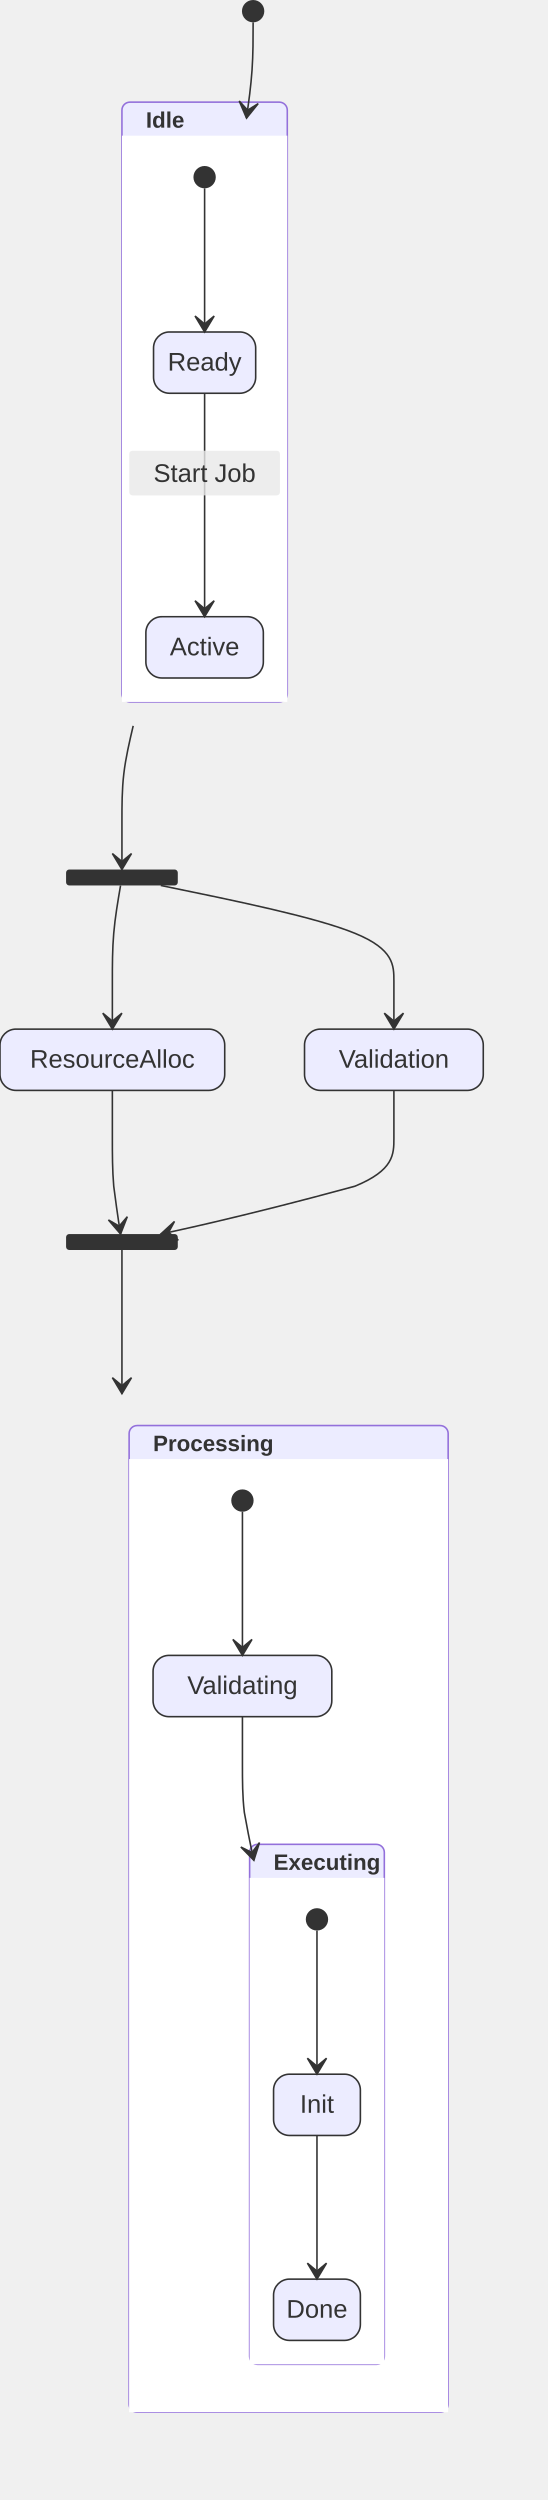
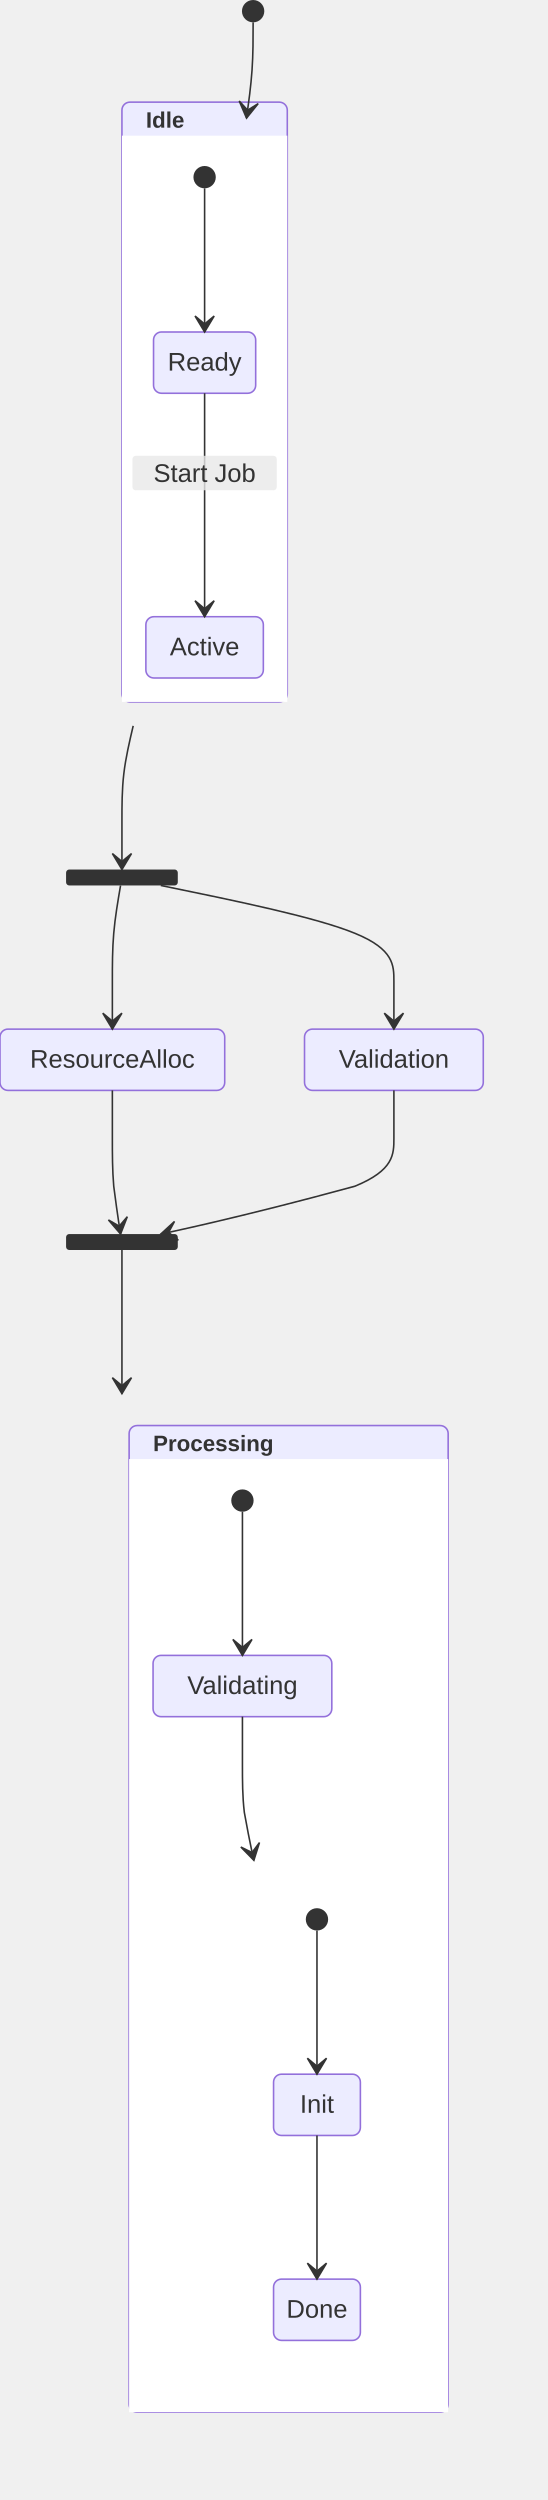
<svg xmlns="http://www.w3.org/2000/svg" width="342.8" height="1566.4" viewBox="0 0 342.8 1566.4" class="mermaid">
  <style>

.mermaid {
  font-family: trebuchet ms, verdana, arial, sans-serif;
  font-size: 16px;
}

.node rect,
.node polygon,
.node circle,
.node ellipse,
.node path {
  fill: #ECECFF;
  stroke: #9370DB;
  stroke-width: 1px;
}

.node line {
  stroke: #9370DB;
  stroke-width: 1px;
}

.node .label {
  fill: #333333;
}

.node text {
  fill: #333333;
  font-family: trebuchet ms, verdana, arial, sans-serif;
  font-size: 16px;
}

.edge-path {
  fill: none;
  stroke: #333333;
  stroke-width: 1px;
}

.edge-label {
  fill: #333333;
  font-family: trebuchet ms, verdana, arial, sans-serif;
}

.edge-label-bg {
  fill: rgba(232, 232, 232, 0.8);
}

.subgraph {
  fill: #ffffde;
  stroke: #aaaa33;
  stroke-width: 1px;
}

.subgraph-title {
  fill: #333333;
  font-weight: bold;
}

.cluster rect {
  fill: #ffffde;
  stroke: #aaaa33;
  stroke-width: 1px;
  rx: 5px;
  ry: 5px;
}

.cluster-label {
  fill: #333333;
  font-family: trebuchet ms, verdana, arial, sans-serif;
  font-size: 16px;
  font-weight: bold;
}

marker path {
  fill: #333333;
  stroke: #333333;
}


.state-title {
  fill: #333333;
}

.state-box {
  fill: #ECECFF;
-   stroke: #333333;
+   stroke: #9370DB;
}

.state-label {
  fill: #333333;
}

.state-description {
  fill: #666666;
}

.state-start {
  fill: #333333;
}

.state-end-outer {
  fill: #9370DB;
  stroke: white;
  stroke-width: 1.5;
}

.state-end-inner {
  fill: white;
}

.state-fork-join {
  fill: #333333;
}

.state-choice {
  fill: #ECECFF;
  stroke: #333333;
}

.state-divider {
  stroke: #333333;
  stroke-dasharray: 5, 5;
}

.transition-path {
  stroke: #333333;
  fill: none;
}

.transition-label {
  fill: #333333;
}

.transition-label-bg {
  fill: rgba(232, 232, 232, 0.8);
  stroke: none;
}

.note-box {
  fill: #FFFFCC;
  stroke: #333333;
}

.note-text {
  fill: #333333;
}

.state-composite-outer {
  fill: #ECECFF;
  stroke: #9370DB;
  stroke-width: 1px;
}

.state-composite-inner {
  fill: white;
  stroke: none;
}

.state-composite-label {
  fill: #333333;
  font-weight: bold;
}

  </style>
  <defs>
    <marker id="arrow" viewBox="0 0 20 14" refX="19" refY="7" markerWidth="20" markerHeight="14" orient="auto" markerUnits="userSpaceOnUse">
-       <path d="M 19,7 L9,13 L14,7 L9,1 Z" stroke-width="1" fill="#333333" stroke="#333333" />
+       <path d="M 19,7 L9,13 L14,7 L9,1 Z" stroke="#333333" stroke-width="1" fill="#333333" />
    </marker>
  </defs>
  <g class="root">
    <g class="clusters">

    </g>
    <g class="edgePaths">

    </g>
    <g class="edgeLabels">

    </g>
    <g class="nodes">

    </g>
+     <g class="composite-state" id="composite-Executing">
+       <rect x="156.4" y="1155.6" width="84.4" height="325.8" rx="5" ry="5" class="state-composite-outer" />
+       <rect x="156.4" y="1176.6" width="84.4" height="304.8" rx="0" ry="0" class="state-composite-inner" />
+       <text x="171.4" y="1171.6" class="state-composite-label" font-size="14">Executing</text>
+     </g>
+     <g class="composite-state" id="composite-Idle">
+       <rect x="76.4" y="64" width="103.6" height="375.8" rx="5" ry="5" class="state-composite-outer" />
+       <rect x="76.4" y="85" width="103.6" height="354.8" rx="0" ry="0" class="state-composite-inner" />
+       <text x="91.4" y="80" class="state-composite-label" font-size="14">Idle</text>
+     </g>
    <g class="composite-state" id="composite-Processing">
      <rect x="80.9" y="893.2" width="199.9" height="618.2" rx="5" ry="5" class="state-composite-outer" />
      <rect x="80.9" y="914.2" width="199.9" height="597.2" rx="0" ry="0" class="state-composite-inner" />
      <text x="95.9" y="909.2" class="state-composite-label" font-size="14">Processing</text>
    </g>
-     <g class="composite-state" id="composite-Idle">
-       <rect x="76.4" y="64" width="103.6" height="375.8" rx="5" ry="5" class="state-composite-outer" />
-       <rect x="76.4" y="85" width="103.6" height="354.8" rx="0" ry="0" class="state-composite-inner" />
-       <text x="91.4" y="80" class="state-composite-label" font-size="14">Idle</text>
-     </g>
-     <g class="composite-state" id="composite-Executing">
-       <rect x="156.4" y="1155.6" width="84.4" height="325.8" rx="5" ry="5" class="state-composite-outer" />
-       <rect x="156.4" y="1176.6" width="84.4" height="304.8" rx="0" ry="0" class="state-composite-inner" />
-       <text x="171.4" y="1171.6" class="state-composite-label" font-size="14">Executing</text>
-     </g>
    <g class="state-node" id="state-Active">
-       <rect x="91.4" y="386.4" width="73.6" height="38.4" rx="10" ry="10" class="state-box" stroke-width="1" stroke="#333333" fill="#ECECFF" />
-       <text x="128.2" y="410.6" class="state-label" font-size="16" text-anchor="middle">Active</text>
+       <rect x="91.4" y="386.4" width="73.6" height="38.4" rx="5" ry="5" class="state-box" fill="#ECECFF" stroke="#9370DB" stroke-width="1" />
+       <text x="128.2" y="410.6" class="state-label" text-anchor="middle" font-size="16">Active</text>
    </g>
    <g class="state-node" id="state-Done">
-       <rect x="171.4" y="1428" width="54.4" height="38.4" rx="10" ry="10" class="state-box" stroke="#333333" stroke-width="1" fill="#ECECFF" />
+       <rect x="171.4" y="1428" width="54.4" height="38.4" rx="5" ry="5" class="state-box" fill="#ECECFF" stroke-width="1" stroke="#9370DB" />
      <text x="198.6" y="1452.2" class="state-label" text-anchor="middle" font-size="16">Done</text>
    </g>
    <g class="state-node" id="state-Init">
-       <rect x="171.4" y="1299.6" width="54.4" height="38.4" rx="10" ry="10" class="state-box" stroke="#333333" stroke-width="1" fill="#ECECFF" />
-       <text x="198.6" y="1323.8" class="state-label" text-anchor="middle" font-size="16">Init</text>
+       <rect x="171.4" y="1299.6" width="54.4" height="38.4" rx="5" ry="5" class="state-box" fill="#ECECFF" stroke="#9370DB" stroke-width="1" />
+       <text x="198.6" y="1323.8" class="state-label" font-size="16" text-anchor="middle">Init</text>
    </g>
    <g class="state-node" id="state-Ready">
-       <rect x="96.2" y="208" width="64" height="38.4" rx="10" ry="10" class="state-box" stroke="#333333" stroke-width="1" fill="#ECECFF" />
+       <rect x="96.2" y="208" width="64" height="38.4" rx="5" ry="5" class="state-box" fill="#ECECFF" stroke="#9370DB" stroke-width="1" />
      <text x="128.2" y="232.2" class="state-label" text-anchor="middle" font-size="16">Ready</text>
    </g>
    <g class="state-node" id="state-ResourceAlloc">
-       <rect x="0" y="644.8" width="140.8" height="38.4" rx="10" ry="10" class="state-box" stroke="#333333" stroke-width="1" fill="#ECECFF" />
-       <text x="70.4" y="669" class="state-label" font-size="16" text-anchor="middle">ResourceAlloc</text>
+       <rect x="0" y="644.8" width="140.8" height="38.4" rx="5" ry="5" class="state-box" fill="#ECECFF" stroke="#9370DB" stroke-width="1" />
+       <text x="70.4" y="669" class="state-label" text-anchor="middle" font-size="16">ResourceAlloc</text>
    </g>
    <g class="state-node" id="state-Validating">
-       <rect x="95.9" y="1037.2" width="112" height="38.4" rx="10" ry="10" class="state-box" stroke="#333333" stroke-width="1" fill="#ECECFF" />
+       <rect x="95.9" y="1037.2" width="112" height="38.4" rx="5" ry="5" class="state-box" fill="#ECECFF" stroke-width="1" stroke="#9370DB" />
      <text x="151.9" y="1061.4" class="state-label" font-size="16" text-anchor="middle">Validating</text>
    </g>
    <g class="state-node" id="state-Validation">
-       <rect x="190.8" y="644.8" width="112" height="38.4" rx="10" ry="10" class="state-box" stroke="#333333" fill="#ECECFF" stroke-width="1" />
+       <rect x="190.8" y="644.8" width="112" height="38.4" rx="5" ry="5" class="state-box" fill="#ECECFF" stroke-width="1" stroke="#9370DB" />
      <text x="246.8" y="669" class="state-label" font-size="16" text-anchor="middle">Validation</text>
    </g>
    <g class="state-node" id="state-[*]_start_0">
      <circle cx="158.6" cy="7" r="7" class="state-start" fill="#333333" />
    </g>
    <g class="state-node" id="state-[*]_start_1">
      <circle cx="128.2" cy="111" r="7" class="state-start" fill="#333333" />
    </g>
    <g class="state-node" id="state-[*]_start_2">
      <circle cx="151.9" cy="940.2" r="7" class="state-start" fill="#333333" />
    </g>
    <g class="state-node" id="state-[*]_start_3">
      <circle cx="198.6" cy="1202.6" r="7" class="state-start" fill="#333333" />
    </g>
    <g class="state-node" id="state-fork_state">
      <rect x="41.4" y="544.8" width="70" height="10" rx="2" ry="2" class="state-fork-join" fill="#333333" />
    </g>
    <g class="state-node" id="state-join_state">
      <rect x="41.4" y="773.2" width="70" height="10" rx="2" ry="2" class="state-fork-join" fill="#333333" />
    </g>
    <g class="transition">
-       <path d="M 158.60 14.00 C 158.60 24.00, 158.60 34.00, 157.91 44.00 C 157.22 54.00, 155.84 64.00, 154.46 74.00" class="transition-path" stroke-width="1" marker-end="url(#arrow)" stroke="#333333" fill="none" />
-     </g>
-     <g class="transition">
-       <path d="M 128.20 118.00 C 128.20 128.00, 128.20 138.00, 128.20 148.00 C 128.20 158.00, 128.20 168.00, 128.20 178.00 C 128.20 198.00, 128.20 208.00, 128.20 208.00" class="transition-path" stroke="#333333" stroke-width="1" marker-end="url(#arrow)" fill="none" />
-     </g>
-     <g class="transition">
-       <path d="M 128.20 246.40 C 128.20 256.40, 128.20 266.40, 128.20 278.07 C 128.20 289.73, 128.20 303.07, 128.20 316.40 C 128.20 329.73, 128.20 343.07, 128.20 354.73 C 128.20 376.40, 128.20 386.40, 128.20 386.40" class="transition-path" marker-end="url(#arrow)" fill="none" stroke-width="1" stroke="#333333" />
-       <rect x="81" y="282.4" width="94.4" height="28" rx="2" ry="2" class="transition-label-bg" />
-       <text x="128.2" y="296.4" class="transition-label" dominant-baseline="central" font-size="16" text-anchor="middle">Start Job</text>
-     </g>
-     <g class="transition">
-       <path d="M 83.45 454.80 C 81.10 464.80, 78.75 474.80, 77.58 484.80 C 76.40 494.80, 76.40 504.80, 76.40 514.80 C 76.40 534.80, 76.40 544.80, 76.40 544.80" class="transition-path" stroke-width="1" fill="none" stroke="#333333" marker-end="url(#arrow)" />
-     </g>
-     <g class="transition">
-       <path d="M 100.74 554.80 C 149.43 564.80, 198.11 574.80, 222.46 584.80 C 246.80 594.80, 246.80 604.80, 246.80 614.80 C 246.80 634.80, 246.80 644.80, 246.80 644.80" class="transition-path" stroke="#333333" marker-end="url(#arrow)" fill="none" stroke-width="1" />
-     </g>
-     <g class="transition">
-       <path d="M 75.54 554.80 C 73.83 564.80, 72.11 574.80, 71.26 584.80 C 70.40 594.80, 70.40 604.80, 70.40 614.80 C 70.40 634.80, 70.40 644.80, 70.40 644.80" class="transition-path" marker-end="url(#arrow)" stroke-width="1" fill="none" stroke="#333333" />
-     </g>
-     <g class="transition">
-       <path d="M 246.80 683.20 C 246.80 693.20, 246.80 703.20, 246.80 713.20 C 246.80 723.20, 246.80 733.20, 222.46 743.20 C 149.43 763.20, 100.74 773.20, 100.74 773.20" class="transition-path" fill="none" stroke="#333333" stroke-width="1" marker-end="url(#arrow)" />
-     </g>
-     <g class="transition">
-       <path d="M 70.40 683.20 C 70.40 693.20, 70.40 703.20, 70.40 713.20 C 70.40 723.20, 70.40 733.20, 71.26 743.20 C 73.83 763.20, 75.54 773.20, 75.54 773.20" class="transition-path" stroke-width="1" marker-end="url(#arrow)" stroke="#333333" fill="none" />
-     </g>
-     <g class="transition">
-       <path d="M 76.40 783.20 C 76.40 793.20, 76.40 803.20, 76.40 813.20 C 76.40 823.20, 76.40 833.20, 76.40 843.20 C 76.40 863.20, 76.40 873.20, 76.40 873.20" class="transition-path" stroke="#333333" stroke-width="1" marker-end="url(#arrow)" fill="none" />
-     </g>
-     <g class="transition">
-       <path d="M 151.90 947.20 C 151.90 957.20, 151.90 967.20, 151.90 977.20 C 151.90 987.20, 151.90 997.20, 151.90 1007.20 C 151.90 1027.20, 151.90 1037.20, 151.90 1037.20" class="transition-path" stroke="#333333" marker-end="url(#arrow)" stroke-width="1" fill="none" />
-     </g>
-     <g class="transition">
-       <path d="M 151.90 1075.60 C 151.90 1085.60, 151.90 1095.60, 151.90 1105.60 C 151.90 1115.60, 151.90 1125.60, 153.09 1135.60 C 156.68 1155.60, 159.07 1165.60, 159.07 1165.60" class="transition-path" stroke="#333333" fill="none" stroke-width="1" marker-end="url(#arrow)" />
-     </g>
-     <g class="transition">
-       <path d="M 198.60 1209.60 C 198.60 1219.60, 198.60 1229.60, 198.60 1239.60 C 198.60 1249.60, 198.60 1259.60, 198.60 1269.60 C 198.60 1289.60, 198.60 1299.60, 198.60 1299.60" class="transition-path" marker-end="url(#arrow)" fill="none" stroke-width="1" stroke="#333333" />
-     </g>
-     <g class="transition">
-       <path d="M 198.60 1338.00 C 198.60 1348.00, 198.60 1358.00, 198.60 1368.00 C 198.60 1378.00, 198.60 1388.00, 198.60 1398.00 C 198.60 1418.00, 198.60 1428.00, 198.60 1428.00" class="transition-path" stroke-width="1" fill="none" marker-end="url(#arrow)" stroke="#333333" />
+       <path d="M 158.60 14.00 C 158.60 24.00, 158.60 34.00, 157.91 44.00 C 157.22 54.00, 155.84 64.00, 154.46 74.00" class="transition-path" stroke-width="1" stroke="#333333" marker-end="url(#arrow)" fill="none" />
+     </g>
+     <g class="transition">
+       <path d="M 128.20 118.00 C 128.20 128.00, 128.20 138.00, 128.20 148.00 C 128.20 158.00, 128.20 168.00, 128.20 178.00 C 128.20 198.00, 128.20 208.00, 128.20 208.00" class="transition-path" stroke-width="1" stroke="#333333" fill="none" marker-end="url(#arrow)" />
+     </g>
+     <g class="transition">
+       <path d="M 128.20 246.40 C 128.20 256.40, 128.20 266.40, 128.20 278.07 C 128.20 289.73, 128.20 303.07, 128.20 316.40 C 128.20 329.73, 128.20 343.07, 128.20 354.73 C 128.20 376.40, 128.20 386.40, 128.20 386.40" class="transition-path" stroke="#333333" stroke-width="1" fill="none" marker-end="url(#arrow)" />
+       <rect x="83" y="285.6" width="90.4" height="21.6" rx="2" ry="2" class="transition-label-bg" />
+       <text x="128.2" y="296.4" class="transition-label" font-size="16" dominant-baseline="central" text-anchor="middle">Start Job</text>
+     </g>
+     <g class="transition">
+       <path d="M 83.45 454.80 C 81.10 464.80, 78.75 474.80, 77.58 484.80 C 76.40 494.80, 76.40 504.80, 76.40 514.80 C 76.40 534.80, 76.40 544.80, 76.40 544.80" class="transition-path" marker-end="url(#arrow)" stroke-width="1" fill="none" stroke="#333333" />
+     </g>
+     <g class="transition">
+       <path d="M 100.74 554.80 C 149.43 564.80, 198.11 574.80, 222.46 584.80 C 246.80 594.80, 246.80 604.80, 246.80 614.80 C 246.80 634.80, 246.80 644.80, 246.80 644.80" class="transition-path" stroke="#333333" marker-end="url(#arrow)" stroke-width="1" fill="none" />
+     </g>
+     <g class="transition">
+       <path d="M 75.54 554.80 C 73.83 564.80, 72.11 574.80, 71.26 584.80 C 70.40 594.80, 70.40 604.80, 70.40 614.80 C 70.40 634.80, 70.40 644.80, 70.40 644.80" class="transition-path" stroke-width="1" marker-end="url(#arrow)" stroke="#333333" fill="none" />
+     </g>
+     <g class="transition">
+       <path d="M 246.80 683.20 C 246.80 693.20, 246.80 703.20, 246.80 713.20 C 246.80 723.20, 246.80 733.20, 222.46 743.20 C 149.43 763.20, 100.74 773.20, 100.74 773.20" class="transition-path" stroke-width="1" stroke="#333333" fill="none" marker-end="url(#arrow)" />
+     </g>
+     <g class="transition">
+       <path d="M 70.40 683.20 C 70.40 693.20, 70.40 703.20, 70.40 713.20 C 70.40 723.20, 70.40 733.20, 71.26 743.20 C 73.83 763.20, 75.54 773.20, 75.54 773.20" class="transition-path" fill="none" stroke-width="1" marker-end="url(#arrow)" stroke="#333333" />
+     </g>
+     <g class="transition">
+       <path d="M 76.40 783.20 C 76.40 793.20, 76.40 803.20, 76.40 813.20 C 76.40 823.20, 76.40 833.20, 76.40 843.20 C 76.40 863.20, 76.40 873.20, 76.40 873.20" class="transition-path" stroke-width="1" marker-end="url(#arrow)" fill="none" stroke="#333333" />
+     </g>
+     <g class="transition">
+       <path d="M 151.90 947.20 C 151.90 957.20, 151.90 967.20, 151.90 977.20 C 151.90 987.20, 151.90 997.20, 151.90 1007.20 C 151.90 1027.20, 151.90 1037.20, 151.90 1037.20" class="transition-path" stroke-width="1" fill="none" marker-end="url(#arrow)" stroke="#333333" />
+     </g>
+     <g class="transition">
+       <path d="M 151.90 1075.60 C 151.90 1085.60, 151.90 1095.60, 151.90 1105.60 C 151.90 1115.60, 151.90 1125.60, 153.09 1135.60 C 156.68 1155.60, 159.07 1165.60, 159.07 1165.60" class="transition-path" stroke="#333333" fill="none" marker-end="url(#arrow)" stroke-width="1" />
+     </g>
+     <g class="transition">
+       <path d="M 198.60 1209.60 C 198.60 1219.60, 198.60 1229.60, 198.60 1239.60 C 198.60 1249.60, 198.60 1259.60, 198.60 1269.60 C 198.60 1289.60, 198.60 1299.60, 198.60 1299.60" class="transition-path" marker-end="url(#arrow)" stroke-width="1" fill="none" stroke="#333333" />
+     </g>
+     <g class="transition">
+       <path d="M 198.60 1338.00 C 198.60 1348.00, 198.60 1358.00, 198.60 1368.00 C 198.60 1378.00, 198.60 1388.00, 198.60 1398.00 C 198.60 1418.00, 198.60 1428.00, 198.60 1428.00" class="transition-path" fill="none" stroke="#333333" stroke-width="1" marker-end="url(#arrow)" />
    </g>
  </g>
</svg>
